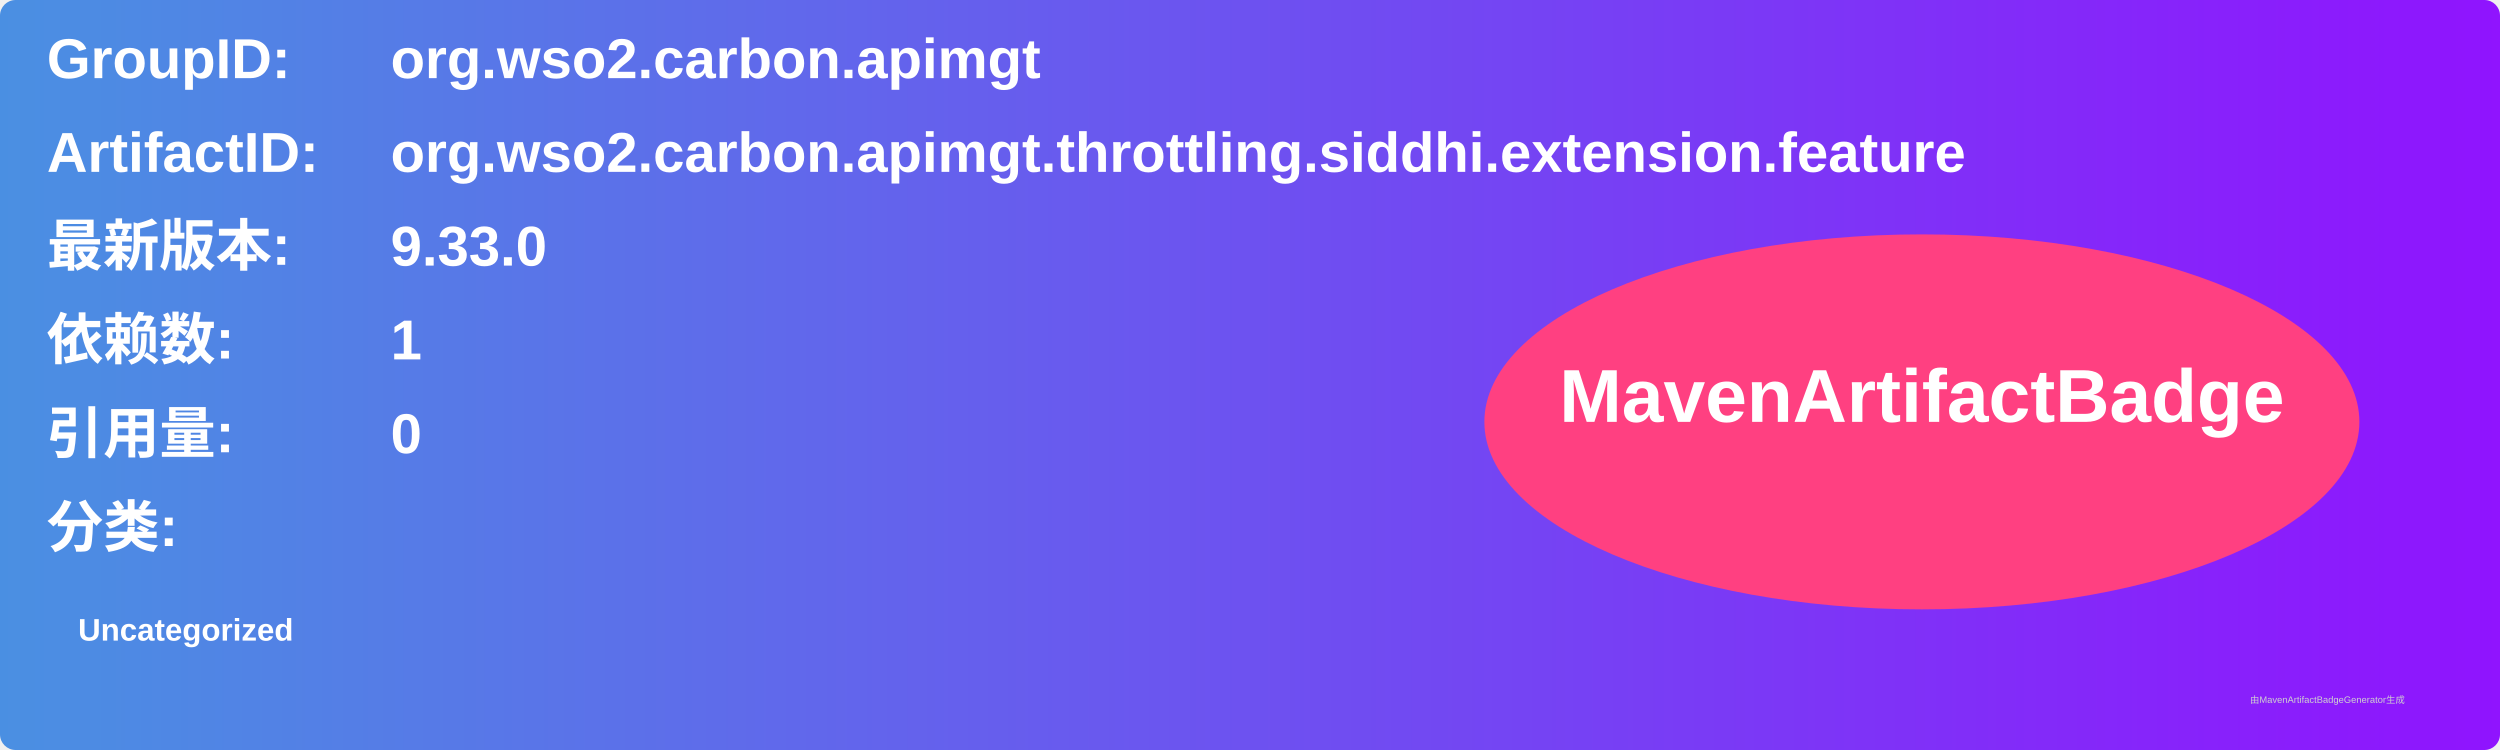
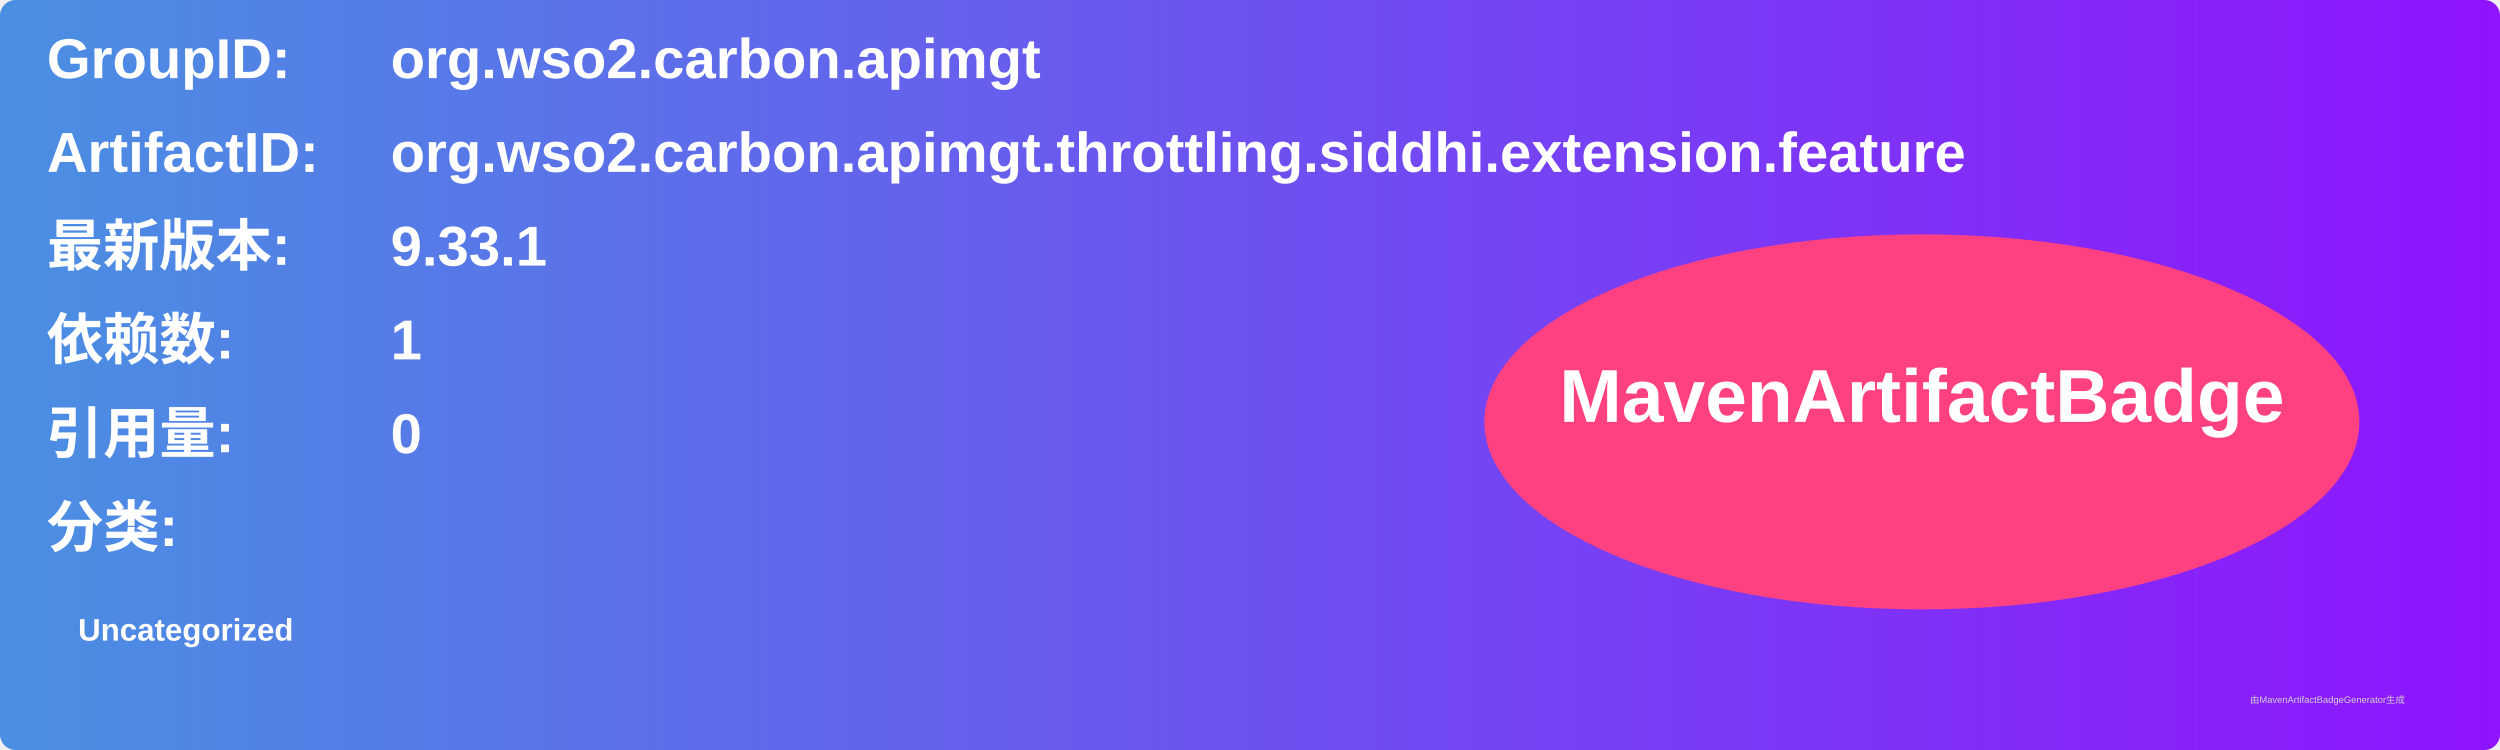
<svg xmlns="http://www.w3.org/2000/svg" width="800" height="240" viewBox="0 0 800 240">
  <linearGradient id="grad" x1="0%" y1="0%" x2="100%" y2="0%">
    <stop offset="0%" stop-color="#4a90e2" />
    <stop offset="100%" stop-color="#9013fe" />
  </linearGradient>
  <rect width="100%" height="100%" rx="5" ry="5" fill="url(#grad)" />
  <g transform="translate(15, 15)">
    <text x="0" y="10" font-family="Arial" font-size="18" fill="white" font-weight="bold" width="260">GroupID:</text>
    <text x="110" y="10" font-family="Arial" font-size="18" fill="white" font-weight="bold" width="460">org.wso2.carbon.apimgt</text>
    <text x="0" y="40" font-family="Arial" font-size="18" fill="white" font-weight="bold" width="260">ArtifactID:</text>
    <text x="110" y="40" font-family="Arial" font-size="18" fill="white" font-weight="bold" width="460">org.wso2.carbon.apimgt.throttling.siddhi.extension.feature</text>
    <text x="0" y="70" font-family="Arial" font-size="18" fill="white" font-weight="bold">最新版本:</text>
    <text x="110" y="70" font-family="Arial" font-size="18" fill="white" font-weight="bold">
-       <tspan font-weight="bold">9.33.0</tspan>
+       <tspan font-weight="bold">9.33.1</tspan>
    </text>
    <text x="0" y="100" font-family="Arial" font-size="18" fill="white" font-weight="bold">依赖数: </text>
    <text x="110" y="100" font-family="Arial" font-size="18" fill="white">
      <tspan font-weight="bold">1</tspan>
    </text>
    <text x="0" y="130" font-family="Arial" font-size="18" fill="white" font-weight="bold">引用量: </text>
    <text x="110" y="130" font-family="Arial" font-size="18" fill="white">
      <tspan font-weight="bold">0</tspan>
    </text>
    <text x="0" y="160" font-family="Arial" font-size="18" fill="white" font-weight="bold">分类:</text>
    <text x="10" y="190" font-family="Arial" font-size="10" fill="white">
      <tspan font-weight="bold">Uncategorized</tspan>
    </text>
    <ellipse cx="600" cy="120" rx="140" ry="60" fill="#ff4081" />
    <text x="600" y="120" text-anchor="middle" font-family="Arial" font-size="24" fill="white" font-weight="bold">MavenArtifactBadge</text>
  </g>
  <text x="720" y="225" font-family="Arial" font-size="3" fill="#d0d0d0">由MavenArtifactBadgeGenerator生成</text>
</svg>
